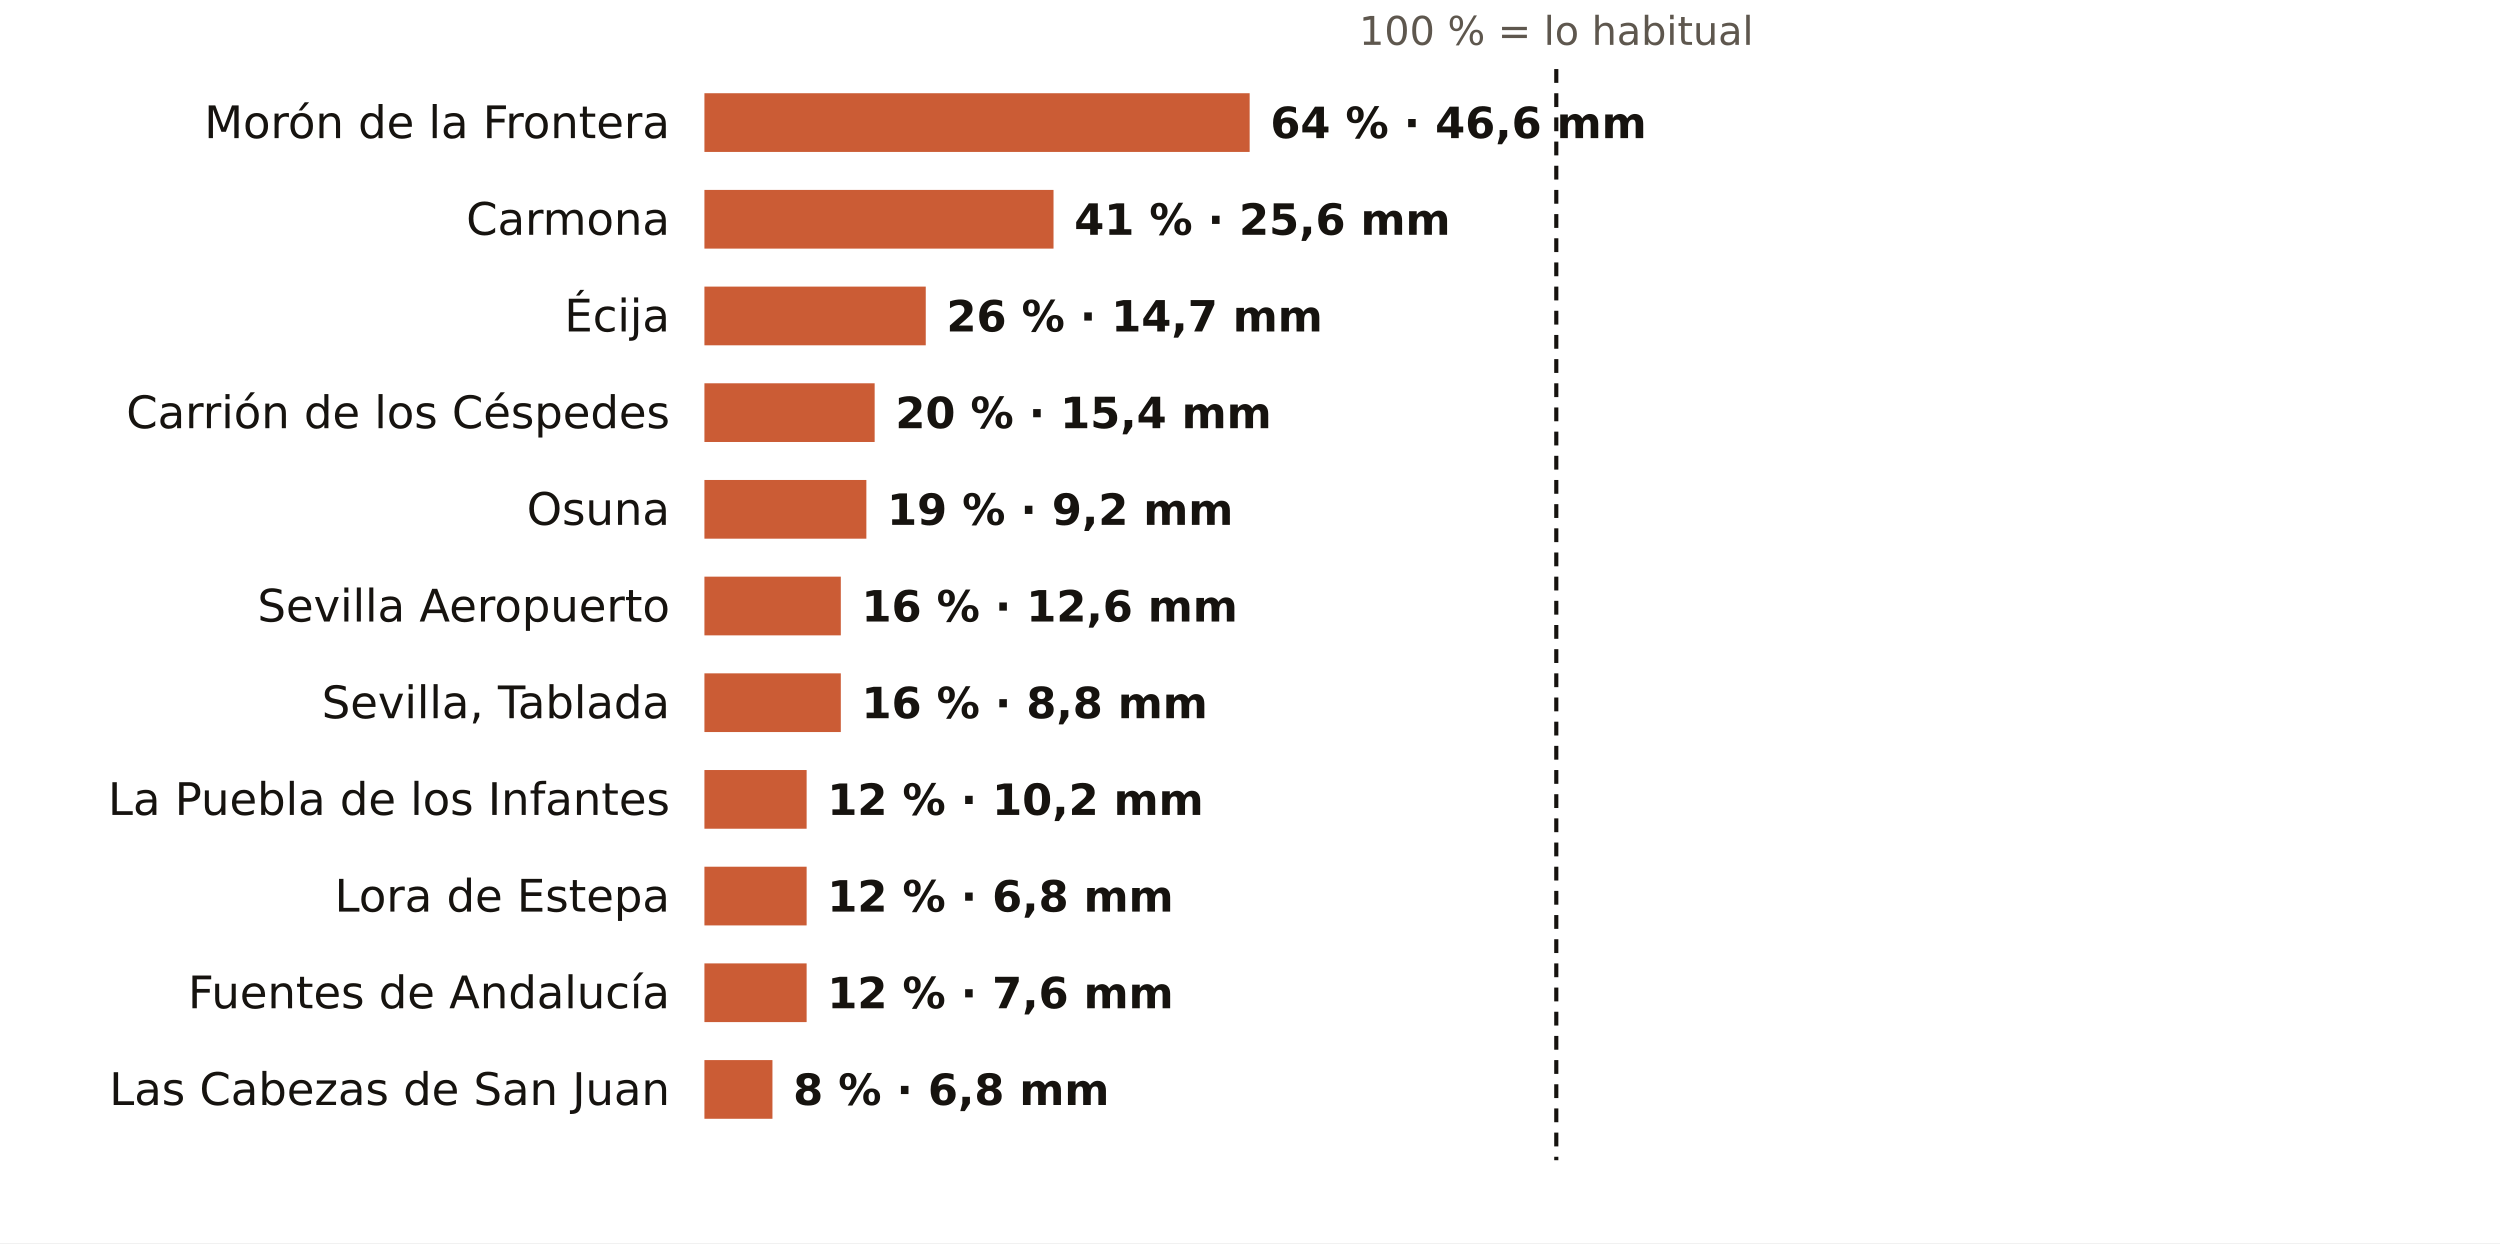
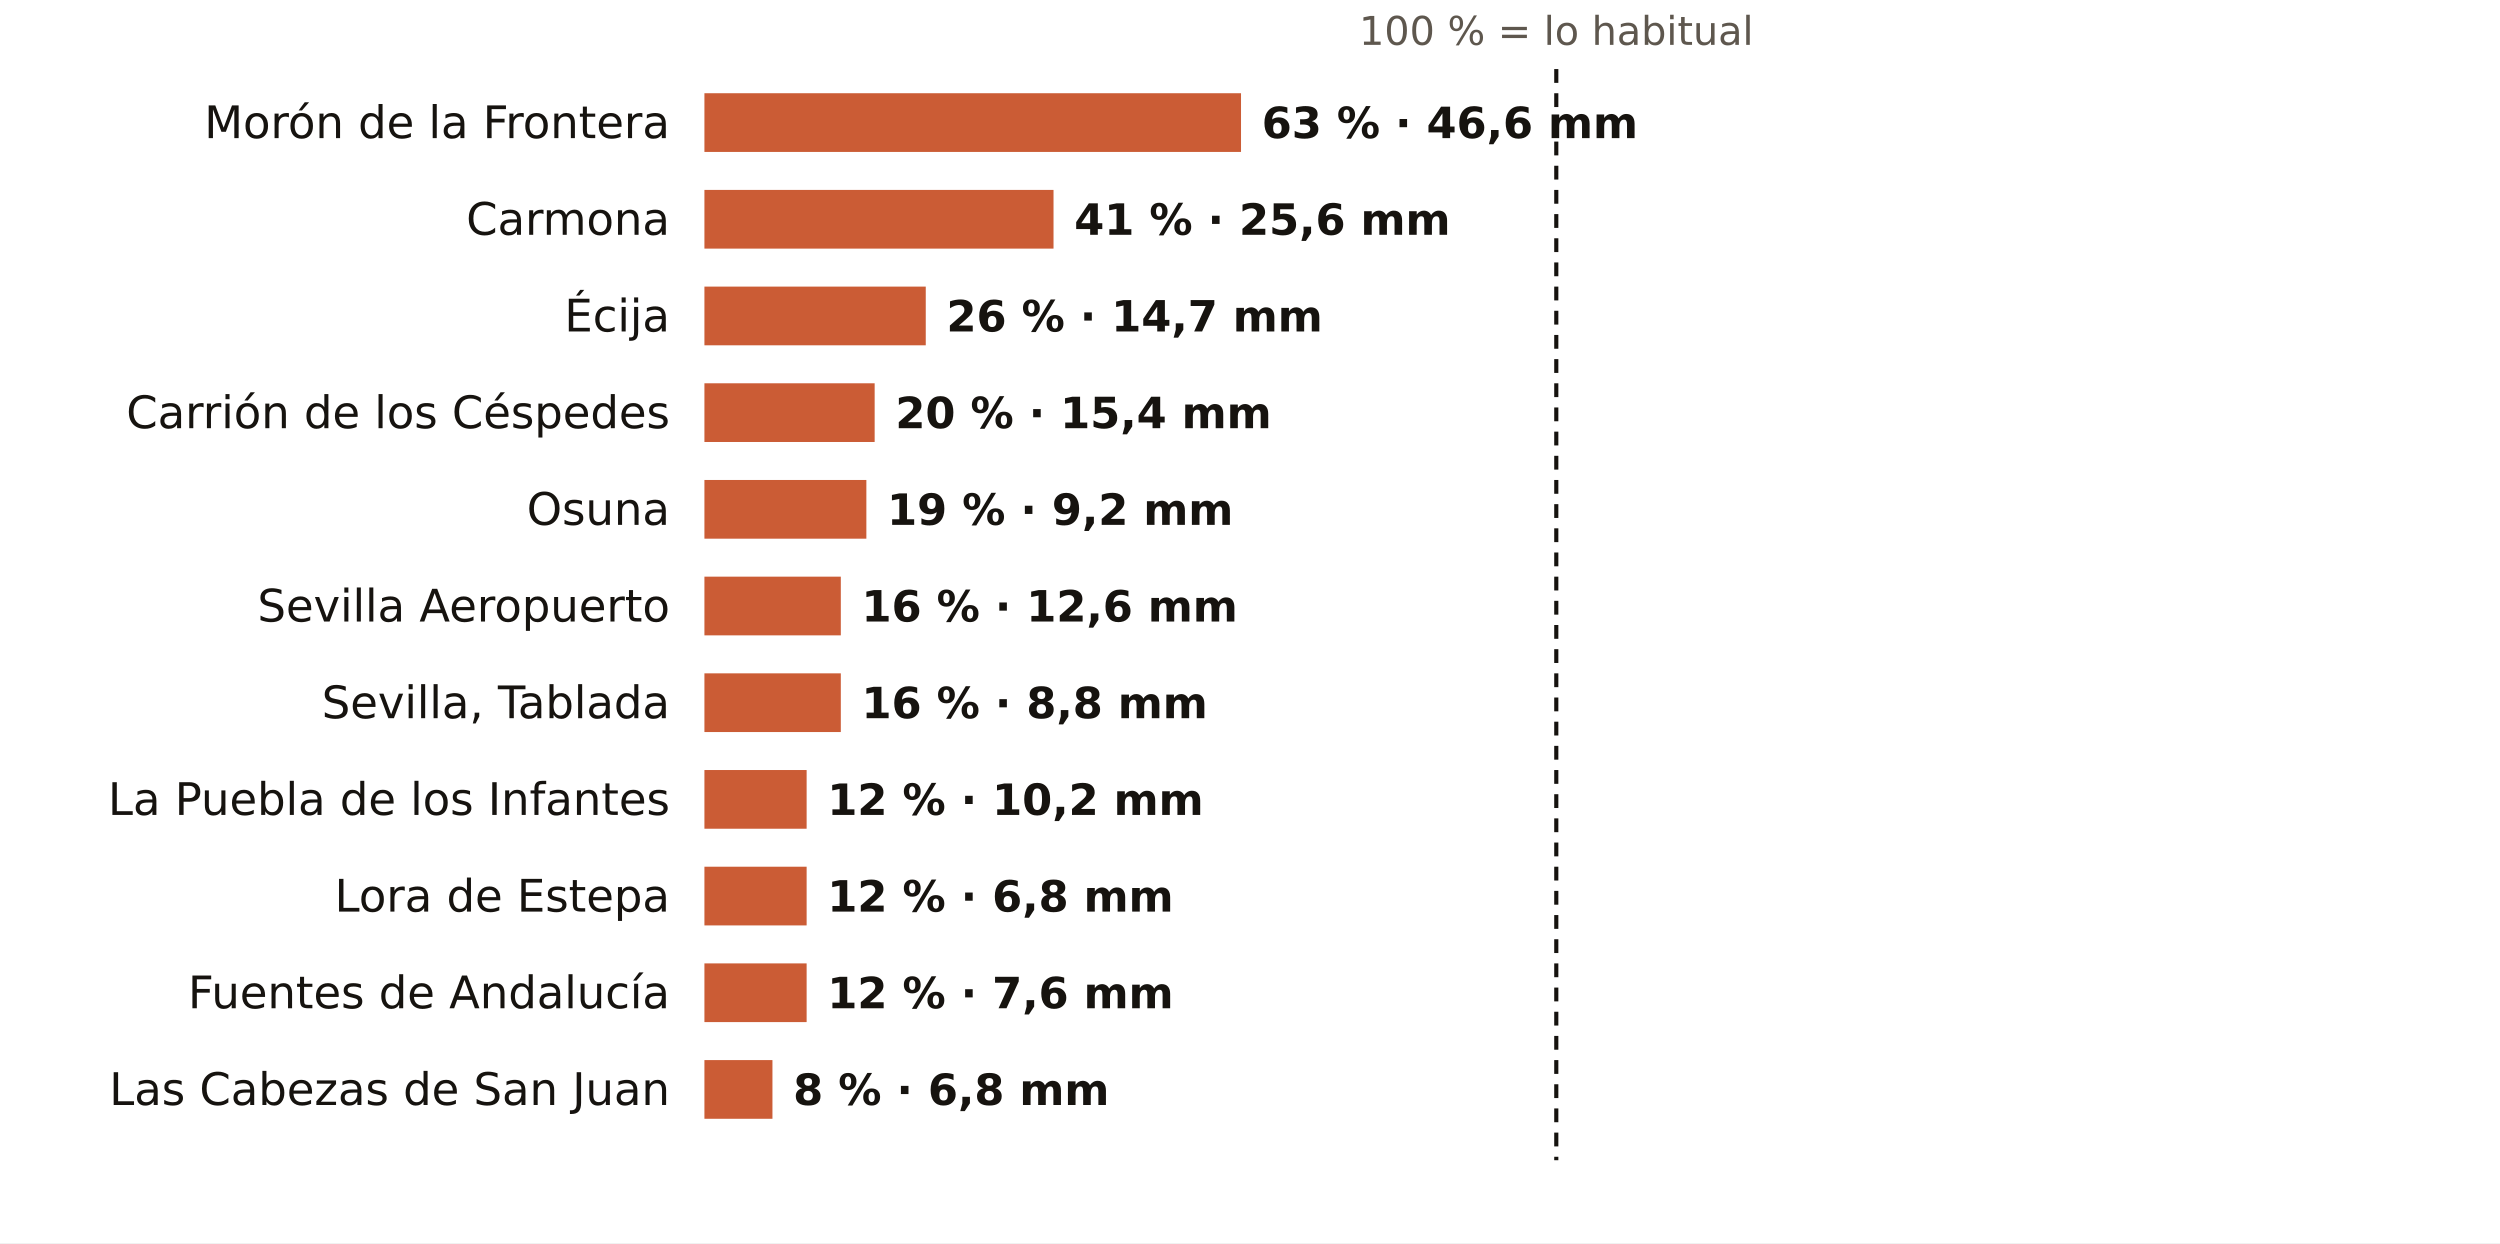
<svg xmlns="http://www.w3.org/2000/svg" viewBox="0 0 724 360" width="724" height="360" role="img" aria-label="El otoño en los pluviómetros de AEMET de Sevilla: % de lo habitual">
  <rect width="724" height="360" fill="#FFFFFF" />
  <text x="450.7" y="13.0" font-size="11.5" fill="#5E574E" text-anchor="middle" font-weight="400" font-family="Public Sans, DejaVu Sans, Arial, sans-serif">100 % = lo habitual</text>
  <text x="194.0" y="40.0" font-size="13" fill="#16130F" text-anchor="end" font-weight="500" font-family="Public Sans, DejaVu Sans, Arial, sans-serif">Morón de la Frontera</text>
-   <rect x="204" y="27" width="157.9" height="17" fill="#C4461A" opacity="0.88" />
-   <text x="367.9" y="40.0" font-size="12.5" fill="#16130F" text-anchor="start" font-weight="600" font-family="Public Sans, DejaVu Sans, Arial, sans-serif">64 % · 46,6 mm</text>
+   <rect x="204" y="27" width="155.4" height="17" fill="#C4461A" opacity="0.88" />
+   <text x="365.4" y="40.0" font-size="12.5" fill="#16130F" text-anchor="start" font-weight="600" font-family="Public Sans, DejaVu Sans, Arial, sans-serif">63 % · 46,6 mm</text>
  <text x="194.0" y="68.0" font-size="13" fill="#16130F" text-anchor="end" font-weight="500" font-family="Public Sans, DejaVu Sans, Arial, sans-serif">Carmona</text>
  <rect x="204" y="55" width="101.1" height="17" fill="#C4461A" opacity="0.88" />
  <text x="311.1" y="68.0" font-size="12.5" fill="#16130F" text-anchor="start" font-weight="600" font-family="Public Sans, DejaVu Sans, Arial, sans-serif">41 % · 25,6 mm</text>
  <text x="194.0" y="96.0" font-size="13" fill="#16130F" text-anchor="end" font-weight="500" font-family="Public Sans, DejaVu Sans, Arial, sans-serif">Écija</text>
  <rect x="204" y="83" width="64.1" height="17" fill="#C4461A" opacity="0.88" />
  <text x="274.1" y="96.0" font-size="12.5" fill="#16130F" text-anchor="start" font-weight="600" font-family="Public Sans, DejaVu Sans, Arial, sans-serif">26 % · 14,7 mm</text>
  <text x="194.0" y="124.0" font-size="13" fill="#16130F" text-anchor="end" font-weight="500" font-family="Public Sans, DejaVu Sans, Arial, sans-serif">Carrión de los Céspedes</text>
  <rect x="204" y="111" width="49.3" height="17" fill="#C4461A" opacity="0.88" />
  <text x="259.3" y="124.0" font-size="12.5" fill="#16130F" text-anchor="start" font-weight="600" font-family="Public Sans, DejaVu Sans, Arial, sans-serif">20 % · 15,4 mm</text>
  <text x="194.0" y="152.0" font-size="13" fill="#16130F" text-anchor="end" font-weight="500" font-family="Public Sans, DejaVu Sans, Arial, sans-serif">Osuna</text>
  <rect x="204" y="139" width="46.9" height="17" fill="#C4461A" opacity="0.88" />
  <text x="256.9" y="152.0" font-size="12.5" fill="#16130F" text-anchor="start" font-weight="600" font-family="Public Sans, DejaVu Sans, Arial, sans-serif">19 % · 9,2 mm</text>
  <text x="194.0" y="180.0" font-size="13" fill="#16130F" text-anchor="end" font-weight="500" font-family="Public Sans, DejaVu Sans, Arial, sans-serif">Sevilla Aeropuerto</text>
  <rect x="204" y="167" width="39.5" height="17" fill="#C4461A" opacity="0.88" />
  <text x="249.5" y="180.0" font-size="12.5" fill="#16130F" text-anchor="start" font-weight="600" font-family="Public Sans, DejaVu Sans, Arial, sans-serif">16 % · 12,6 mm</text>
  <text x="194.0" y="208.0" font-size="13" fill="#16130F" text-anchor="end" font-weight="500" font-family="Public Sans, DejaVu Sans, Arial, sans-serif">Sevilla, Tablada</text>
  <rect x="204" y="195" width="39.5" height="17" fill="#C4461A" opacity="0.88" />
  <text x="249.5" y="208.0" font-size="12.5" fill="#16130F" text-anchor="start" font-weight="600" font-family="Public Sans, DejaVu Sans, Arial, sans-serif">16 % · 8,8 mm</text>
  <text x="194.0" y="236.0" font-size="13" fill="#16130F" text-anchor="end" font-weight="500" font-family="Public Sans, DejaVu Sans, Arial, sans-serif">La Puebla de los Infantes</text>
  <rect x="204" y="223" width="29.6" height="17" fill="#C4461A" opacity="0.88" />
  <text x="239.6" y="236.0" font-size="12.5" fill="#16130F" text-anchor="start" font-weight="600" font-family="Public Sans, DejaVu Sans, Arial, sans-serif">12 % · 10,2 mm</text>
  <text x="194.0" y="264.0" font-size="13" fill="#16130F" text-anchor="end" font-weight="500" font-family="Public Sans, DejaVu Sans, Arial, sans-serif">Lora de Estepa</text>
  <rect x="204" y="251" width="29.6" height="17" fill="#C4461A" opacity="0.88" />
  <text x="239.6" y="264.0" font-size="12.5" fill="#16130F" text-anchor="start" font-weight="600" font-family="Public Sans, DejaVu Sans, Arial, sans-serif">12 % · 6,8 mm</text>
  <text x="194.0" y="292.0" font-size="13" fill="#16130F" text-anchor="end" font-weight="500" font-family="Public Sans, DejaVu Sans, Arial, sans-serif">Fuentes de Andalucía</text>
  <rect x="204" y="279" width="29.6" height="17" fill="#C4461A" opacity="0.88" />
  <text x="239.6" y="292.0" font-size="12.5" fill="#16130F" text-anchor="start" font-weight="600" font-family="Public Sans, DejaVu Sans, Arial, sans-serif">12 % · 7,6 mm</text>
  <text x="194.0" y="320.0" font-size="13" fill="#16130F" text-anchor="end" font-weight="500" font-family="Public Sans, DejaVu Sans, Arial, sans-serif">Las Cabezas de San Juan</text>
  <rect x="204" y="307" width="19.7" height="17" fill="#C4461A" opacity="0.88" />
  <text x="229.7" y="320.0" font-size="12.5" fill="#16130F" text-anchor="start" font-weight="600" font-family="Public Sans, DejaVu Sans, Arial, sans-serif">8 % · 6,8 mm</text>
  <line x1="450.7" x2="450.7" y1="20" y2="336" stroke="#16130F" stroke-width="1.2" stroke-dasharray="4 3" />
</svg>
